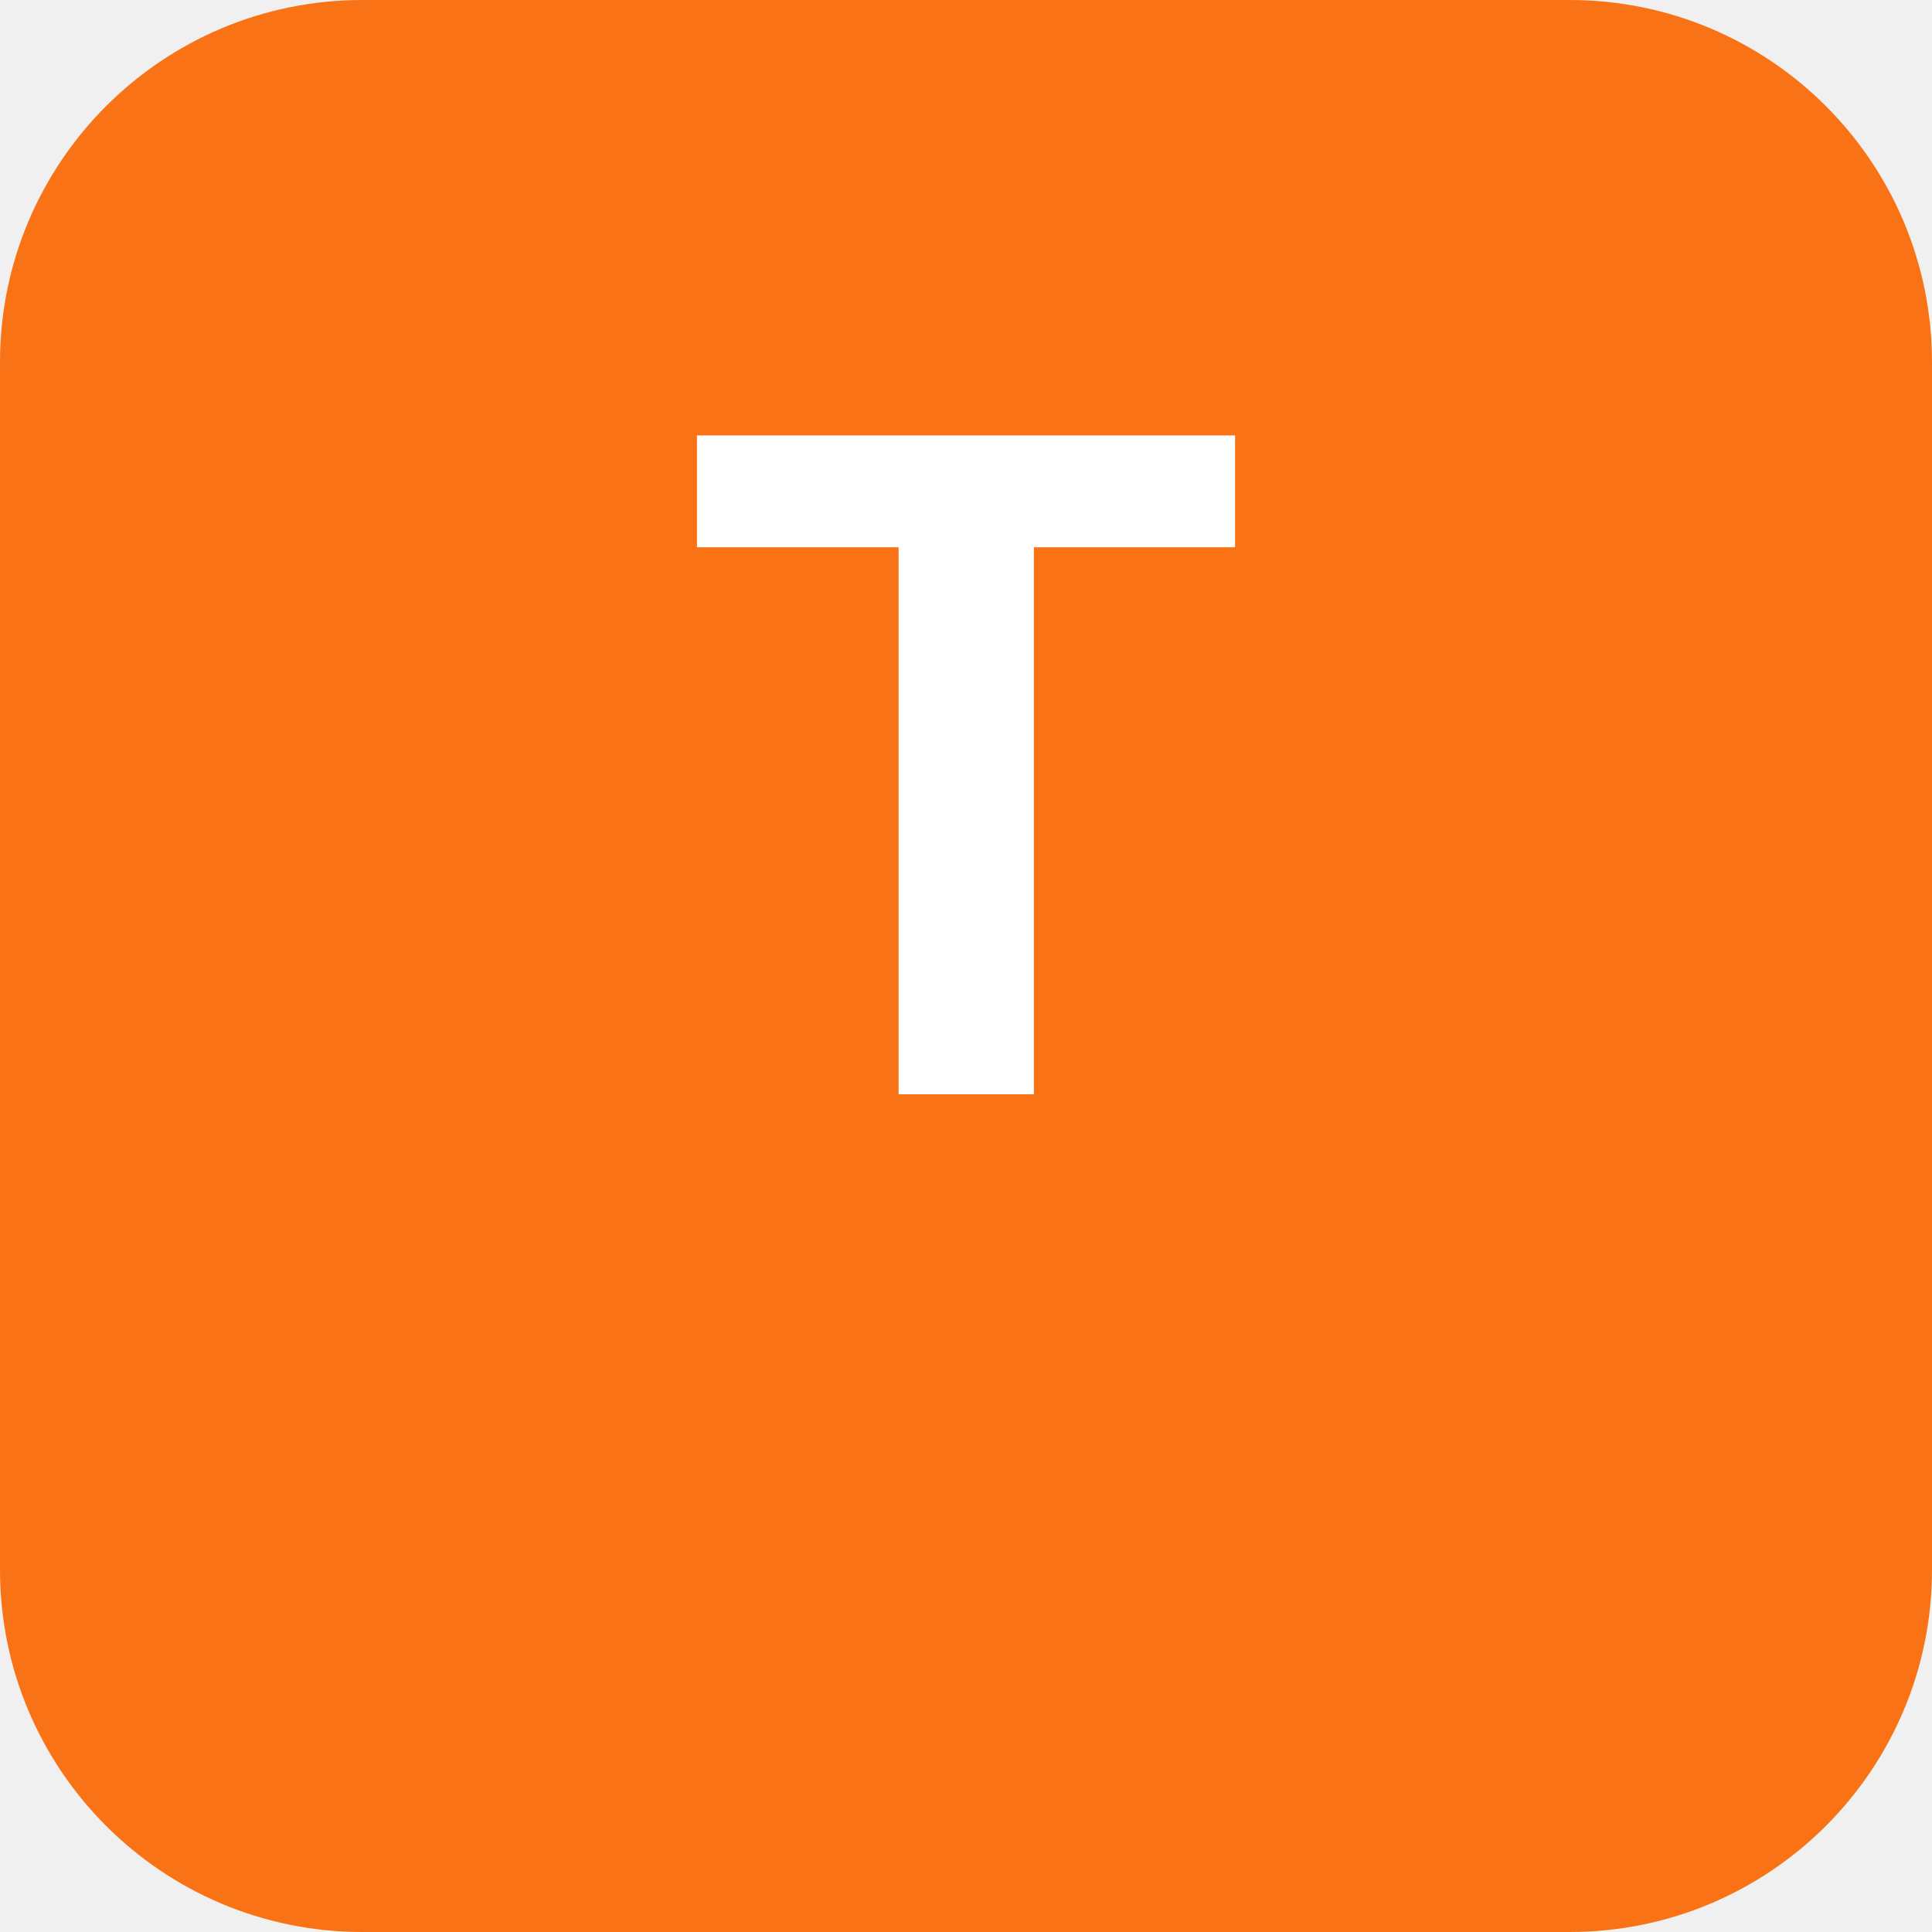
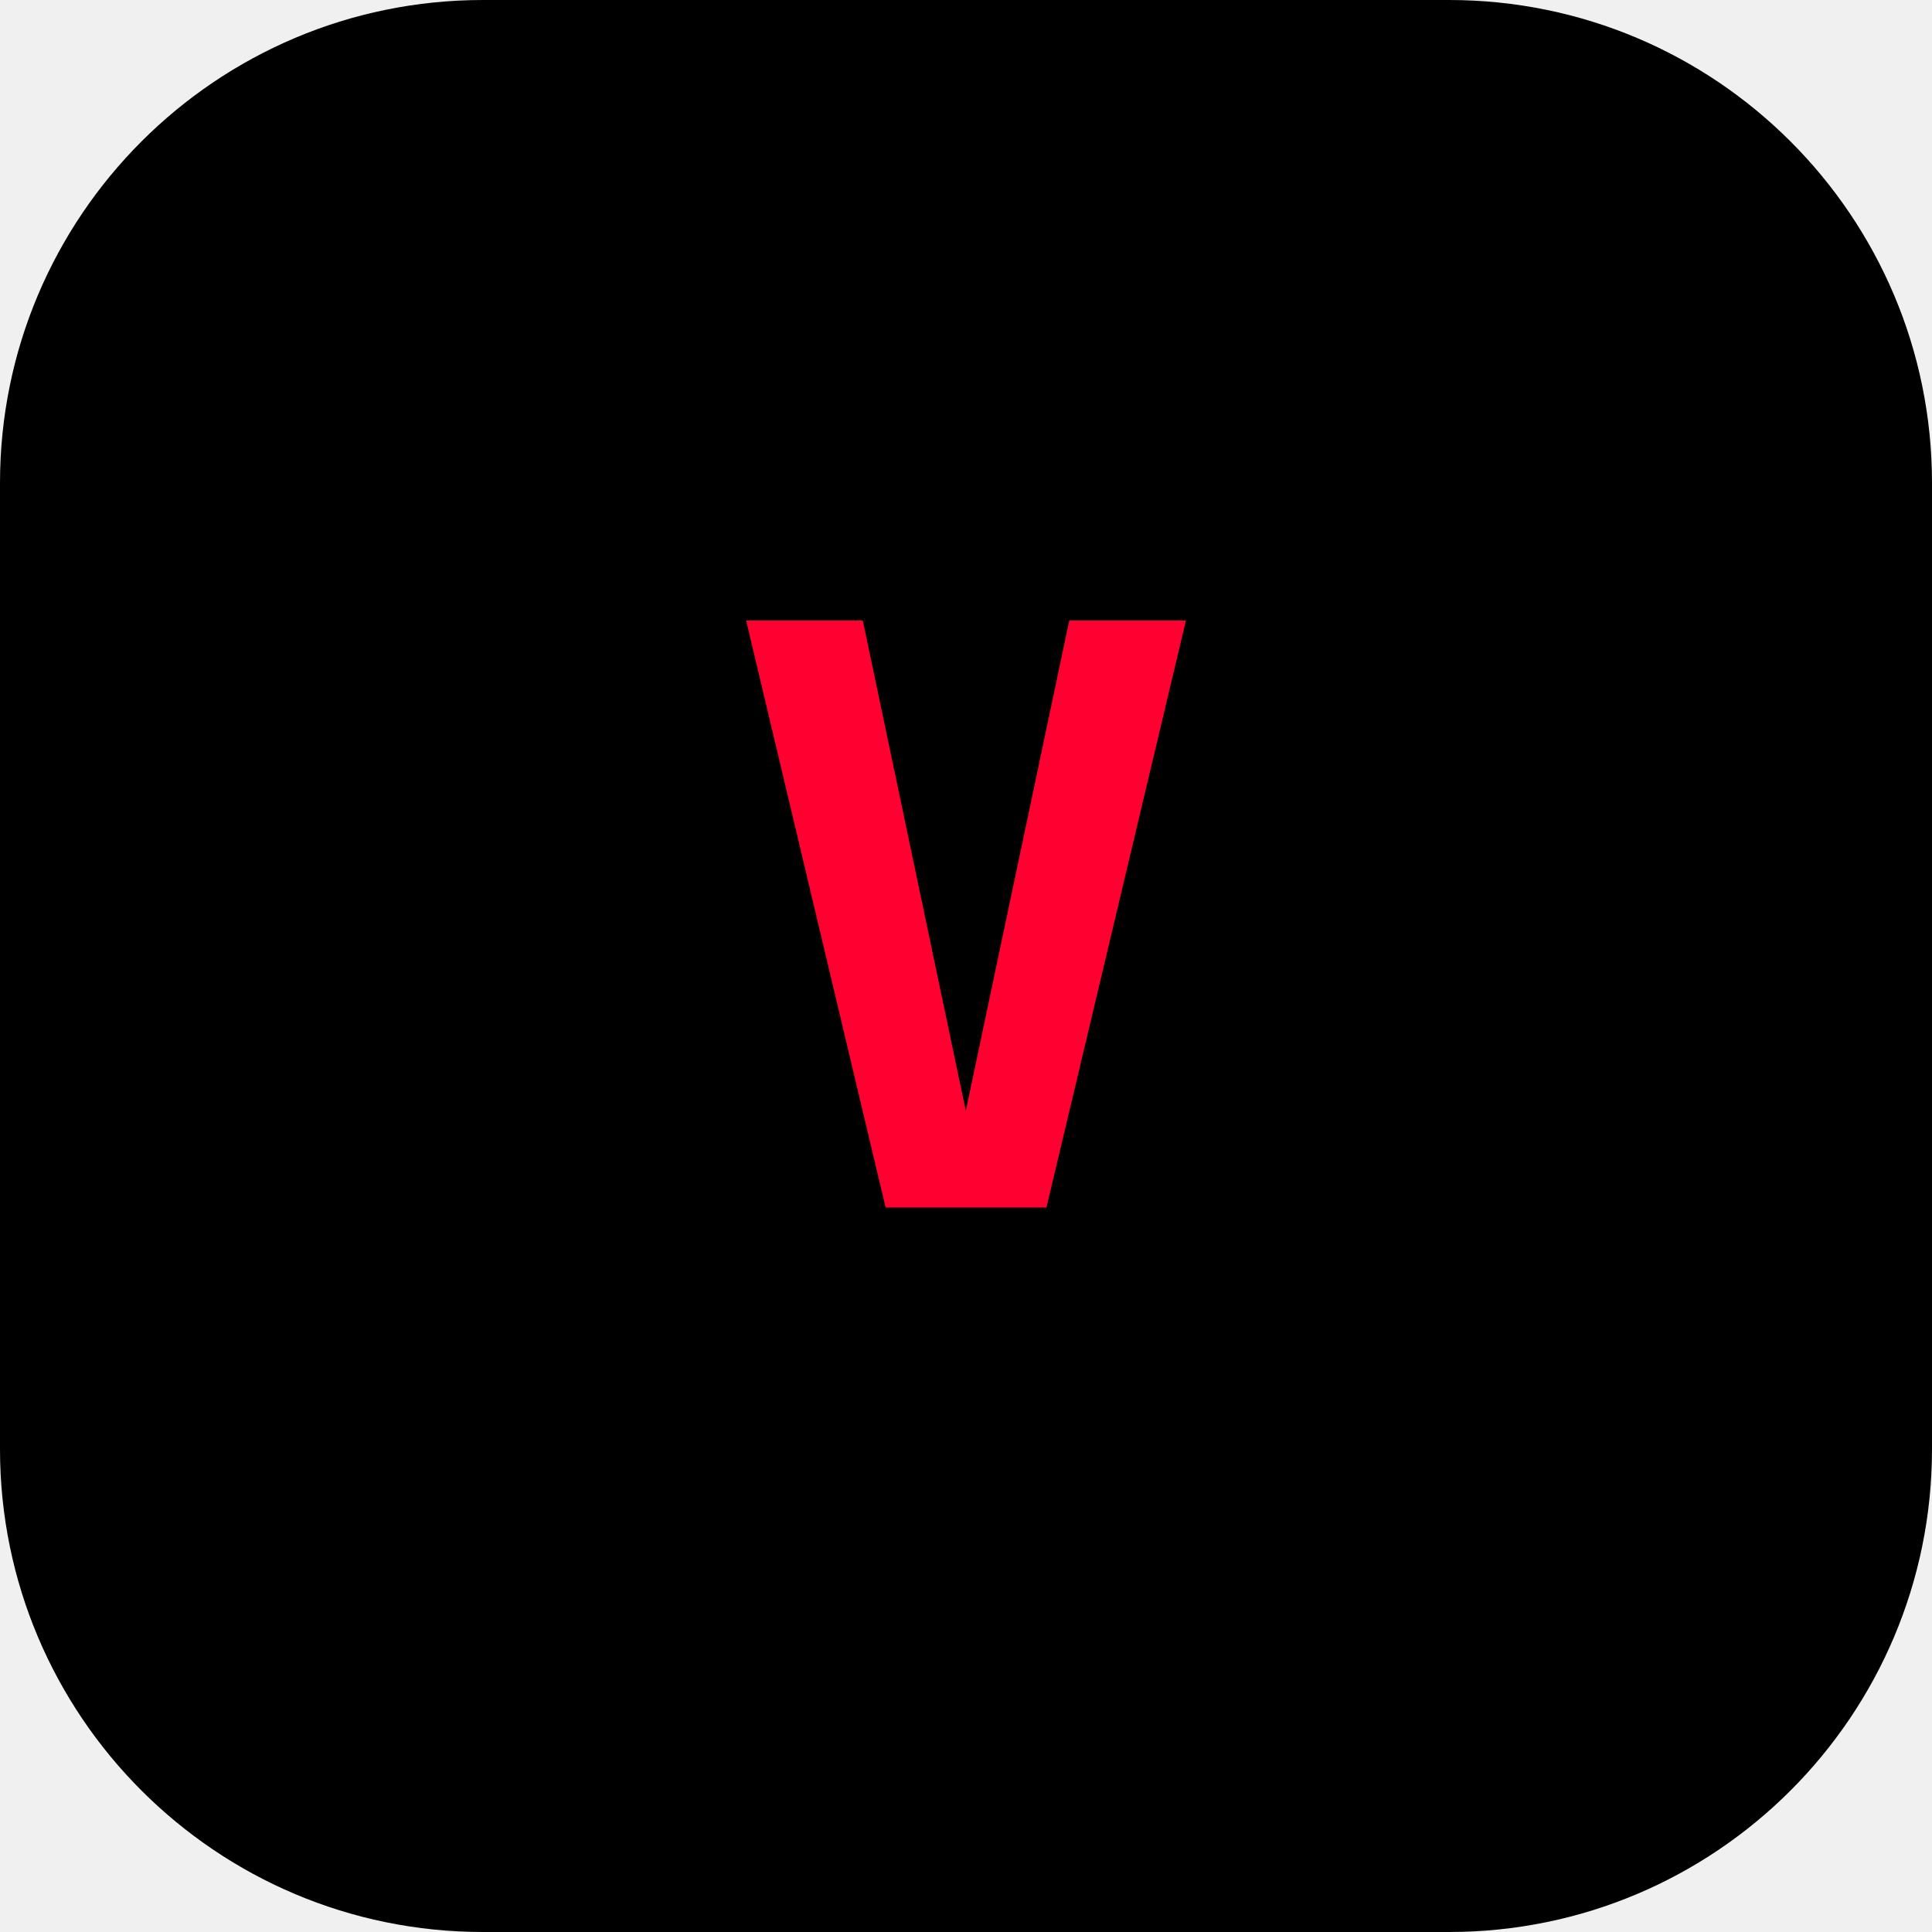
- <svg xmlns="http://www.w3.org/2000/svg" width="512" height="512" viewBox="0 0 512 512">
-   <rect width="512" height="512" rx="96" fill="#f97316" />
-   <text x="256" y="290" text-anchor="middle" font-family="system-ui, -apple-system, sans-serif" font-size="240" font-weight="700" fill="#ffffff">T</text>
+ <svg xmlns="http://www.w3.org/2000/svg" width="192" height="192" viewBox="0 0 192 192">
+   <rect width="192" height="192" rx="48" fill="#000000" />
+   <text x="96" y="120" font-family="monospace" font-size="80" font-weight="bold" fill="#ff0030" text-anchor="middle">V</text>
</svg>
